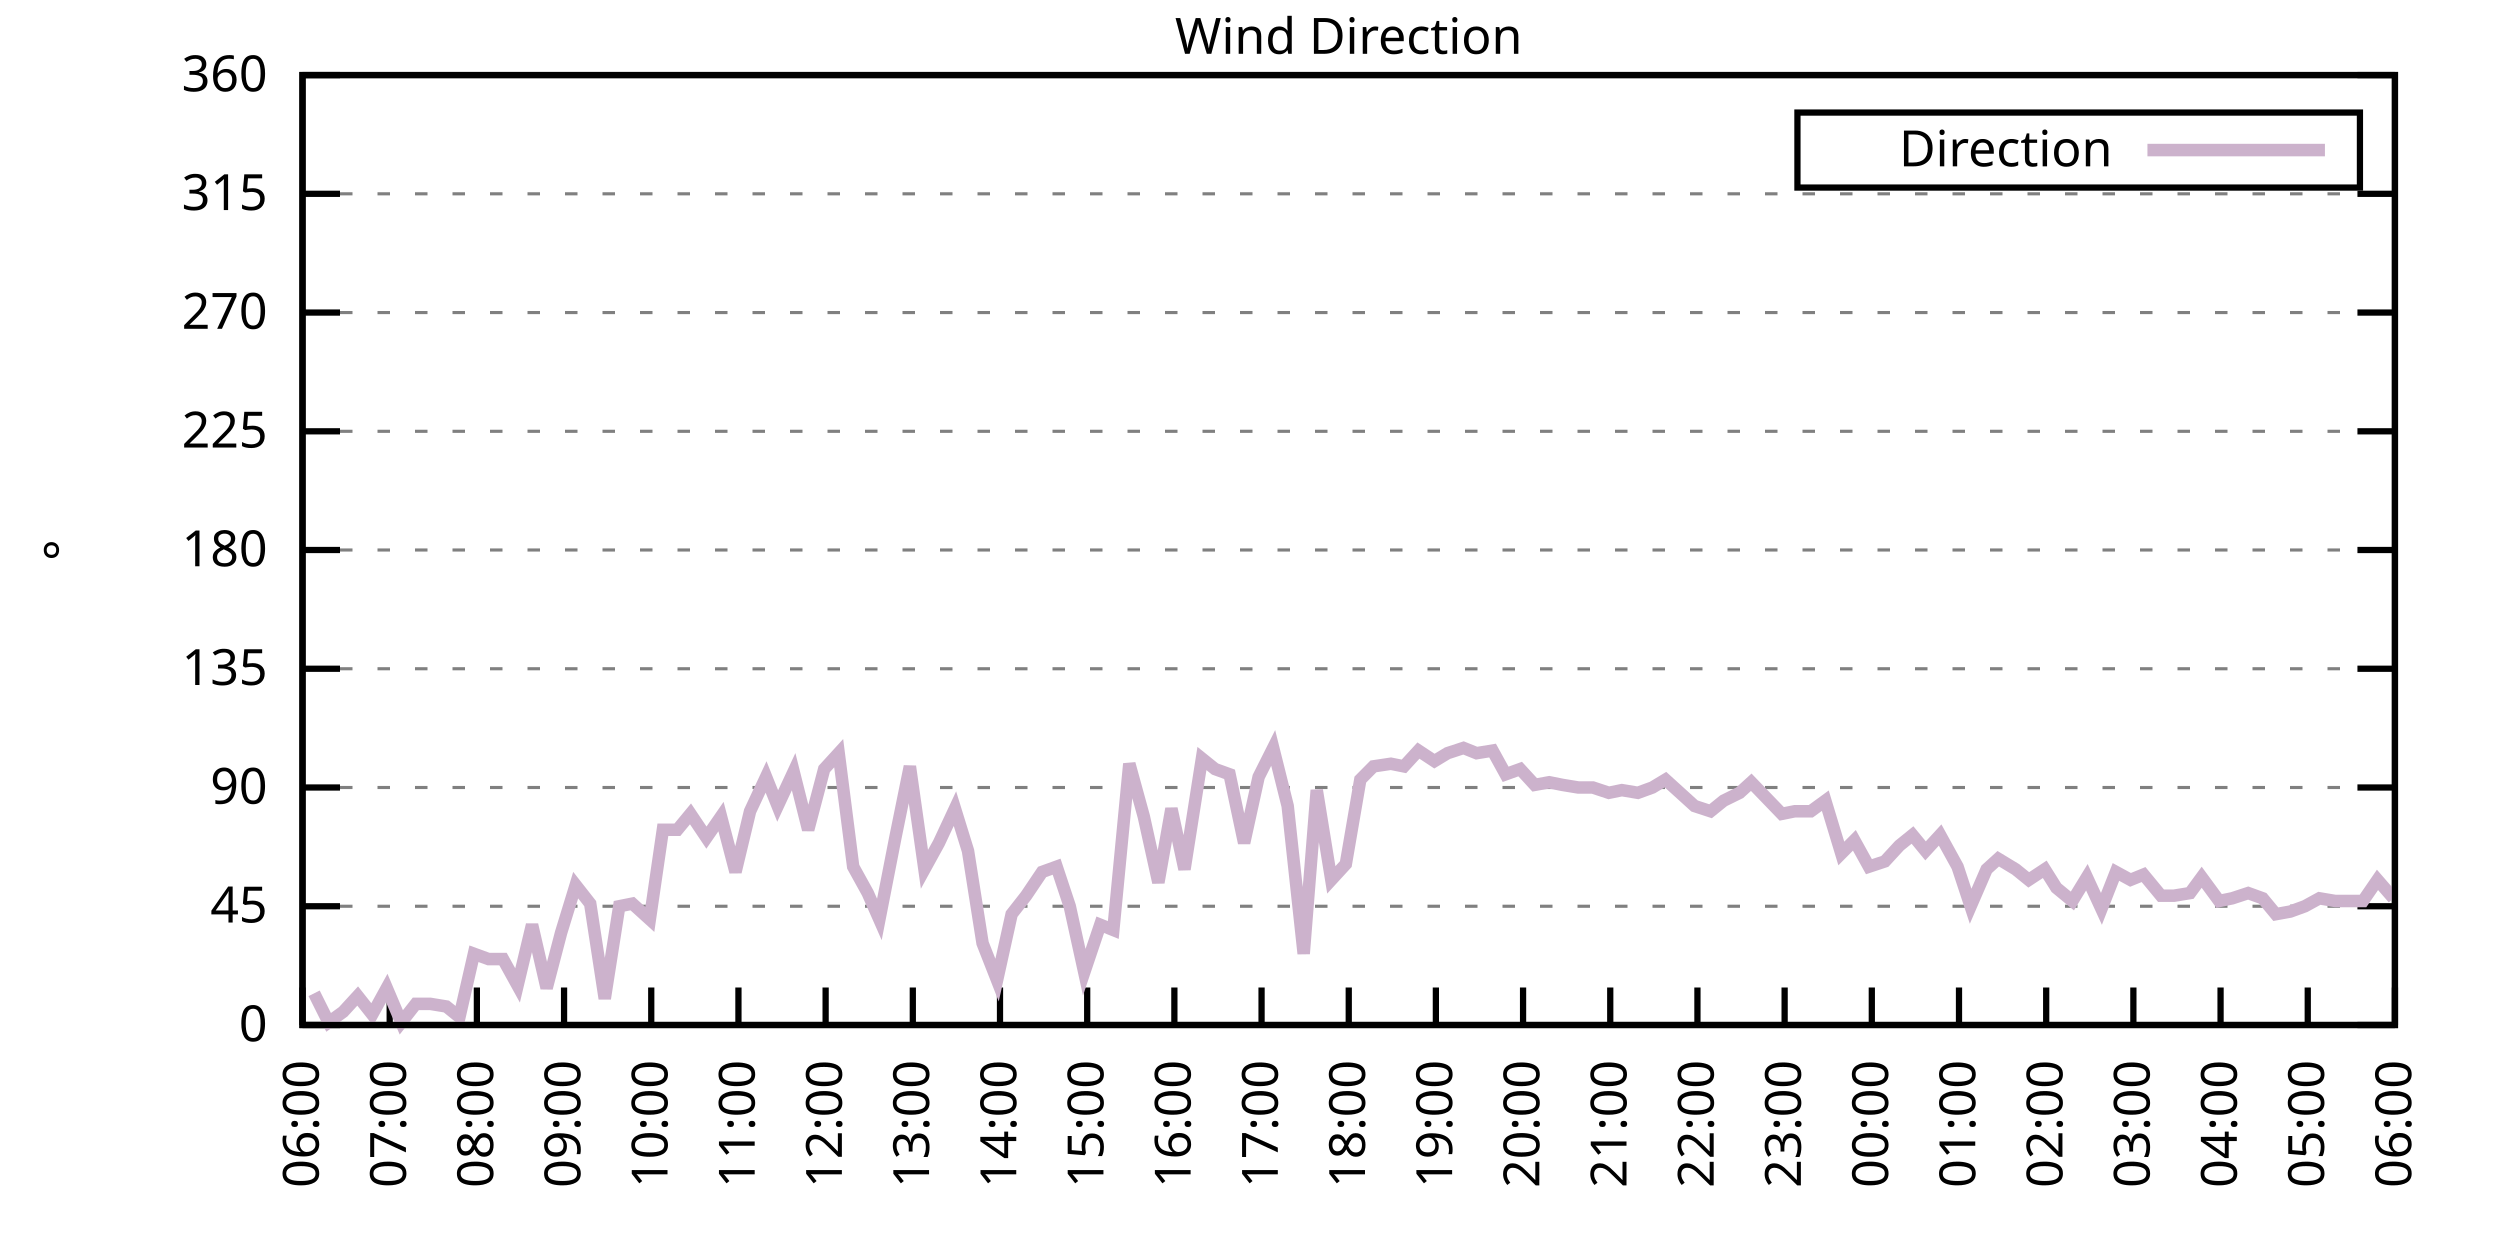
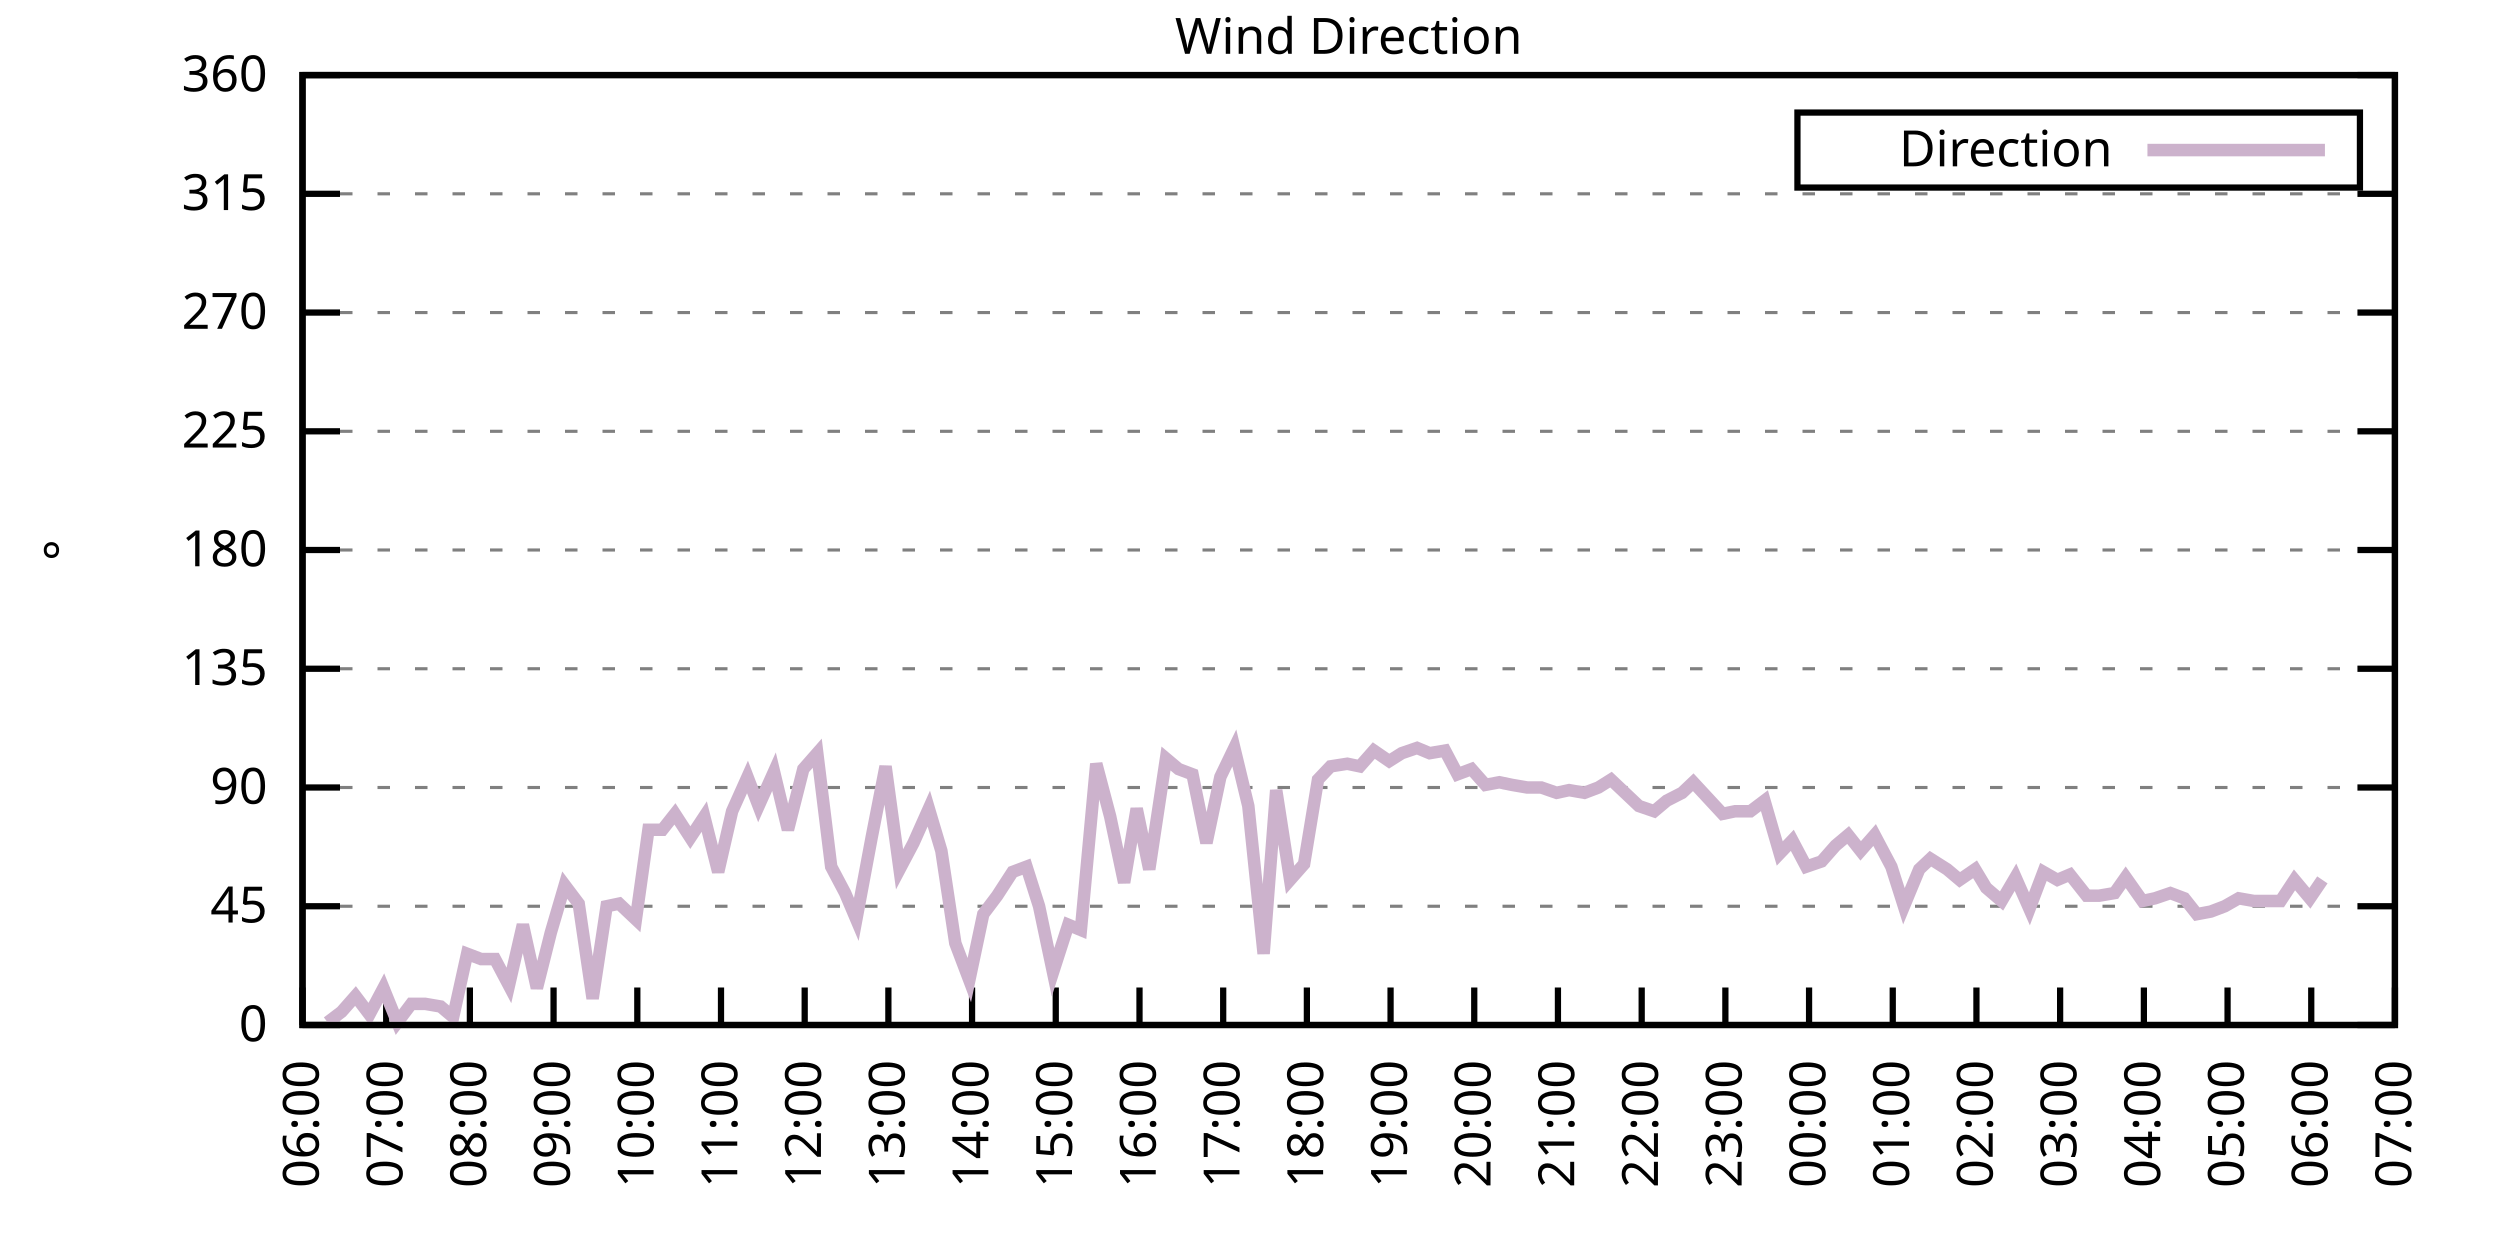
<svg xmlns="http://www.w3.org/2000/svg" xmlns:xlink="http://www.w3.org/1999/xlink" width="400" height="200" viewBox="0 0 400 200">
  <g id="gnuplot_canvas">
    <rect x="0" y="0" width="400" height="200" fill="none" />
    <defs>
      <circle id="gpDot" r="0.5" stroke-width="0.5" stroke="currentColor" />
      <path id="gpPt0" stroke-width="0.333" stroke="currentColor" d="M-1,0 h2 M0,-1 v2" />
      <path id="gpPt1" stroke-width="0.333" stroke="currentColor" d="M-1,-1 L1,1 M1,-1 L-1,1" />
      <path id="gpPt2" stroke-width="0.333" stroke="currentColor" d="M-1,0 L1,0 M0,-1 L0,1 M-1,-1 L1,1 M-1,1 L1,-1" />
      <rect id="gpPt3" stroke-width="0.333" stroke="currentColor" x="-1" y="-1" width="2" height="2" />
      <rect id="gpPt4" stroke-width="0.333" stroke="currentColor" fill="currentColor" x="-1" y="-1" width="2" height="2" />
      <circle id="gpPt5" stroke-width="0.333" stroke="currentColor" cx="0" cy="0" r="1" />
      <use xlink:href="#gpPt5" id="gpPt6" fill="currentColor" stroke="none" />
      <path id="gpPt7" stroke-width="0.333" stroke="currentColor" d="M0,-1.33 L-1.33,0.67 L1.33,0.67 z" />
      <use xlink:href="#gpPt7" id="gpPt8" fill="currentColor" stroke="none" />
      <use xlink:href="#gpPt7" id="gpPt9" stroke="currentColor" transform="rotate(180)" />
      <use xlink:href="#gpPt9" id="gpPt10" fill="currentColor" stroke="none" />
      <use xlink:href="#gpPt3" id="gpPt11" stroke="currentColor" transform="rotate(45)" />
      <use xlink:href="#gpPt11" id="gpPt12" fill="currentColor" stroke="none" />
      <path id="gpPt13" stroke-width="0.333" stroke="currentColor" d="M0,1.330 L1.265,0.411 L0.782,-1.067 L-0.782,-1.076 L-1.265,0.411 z" />
      <use xlink:href="#gpPt13" id="gpPt14" fill="currentColor" stroke="none" />
      <filter id="textbox" filterUnits="objectBoundingBox" x="0" y="0" height="1" width="1">
        <feFlood flood-color="white" flood-opacity="1" result="bgnd" />
        <feComposite in="SourceGraphic" in2="bgnd" operator="atop" />
      </filter>
      <filter id="greybox" filterUnits="objectBoundingBox" x="0" y="0" height="1" width="1">
        <feFlood flood-color="lightgrey" flood-opacity="1" result="grey" />
        <feComposite in="SourceGraphic" in2="grey" operator="atop" />
      </filter>
    </defs>
    <g fill="none" color="white" stroke="currentColor" stroke-width="1.00" stroke-linecap="butt" stroke-linejoin="miter">
</g>
    <g fill="none" color="black" stroke="currentColor" stroke-width="1.00" stroke-linecap="butt" stroke-linejoin="miter">
      <g stroke="none" shape-rendering="crispEdges">
        <polygon fill="rgb(255, 255, 255)" points="48.40,164.00 383.18,164.00 383.18,12.02 48.40,12.02 " />
      </g>
    </g>
    <g fill="none" color="black" stroke="currentColor" stroke-width="1.00" stroke-linecap="butt" stroke-linejoin="miter">
</g>
    <g fill="none" color="black" stroke="black" stroke-width="0.50" stroke-linecap="butt" stroke-linejoin="miter">
</g>
    <g fill="none" color="gray" stroke="currentColor" stroke-width="0.50" stroke-linecap="butt" stroke-linejoin="miter">
      <path stroke="gray" stroke-dasharray="2,4" class="gridline" d="M48.40,164.00 L383.19,164.00  " />
    </g>
    <g fill="none" color="gray" stroke="gray" stroke-width="1.00" stroke-linecap="butt" stroke-linejoin="miter">
</g>
    <g fill="none" color="black" stroke="currentColor" stroke-width="1.00" stroke-linecap="butt" stroke-linejoin="miter">
      <path stroke="black" d="M48.40,164.00 L54.40,164.00 M383.19,164.00 L377.19,164.00  " />
      <g transform="translate(42.80,166.60)" stroke="none" fill="black" font-family="Sans" font-size="8.00" text-anchor="end">
        <text>
          <tspan font-family="Sans"> 0</tspan>
        </text>
      </g>
    </g>
    <g fill="none" color="black" stroke="currentColor" stroke-width="1.00" stroke-linecap="butt" stroke-linejoin="miter">
</g>
    <g fill="none" color="black" stroke="black" stroke-width="0.50" stroke-linecap="butt" stroke-linejoin="miter">
</g>
    <g fill="none" color="gray" stroke="currentColor" stroke-width="0.50" stroke-linecap="butt" stroke-linejoin="miter">
      <path stroke="gray" stroke-dasharray="2,4" class="gridline" d="M48.40,145.00 L383.19,145.00  " />
    </g>
    <g fill="none" color="gray" stroke="gray" stroke-width="1.00" stroke-linecap="butt" stroke-linejoin="miter">
</g>
    <g fill="none" color="black" stroke="currentColor" stroke-width="1.00" stroke-linecap="butt" stroke-linejoin="miter">
      <path stroke="black" d="M48.40,145.00 L54.40,145.00 M383.19,145.00 L377.19,145.00  " />
      <g transform="translate(42.80,147.60)" stroke="none" fill="black" font-family="Sans" font-size="8.00" text-anchor="end">
        <text>
          <tspan font-family="Sans"> 45</tspan>
        </text>
      </g>
    </g>
    <g fill="none" color="black" stroke="currentColor" stroke-width="1.00" stroke-linecap="butt" stroke-linejoin="miter">
</g>
    <g fill="none" color="black" stroke="black" stroke-width="0.50" stroke-linecap="butt" stroke-linejoin="miter">
</g>
    <g fill="none" color="gray" stroke="currentColor" stroke-width="0.50" stroke-linecap="butt" stroke-linejoin="miter">
      <path stroke="gray" stroke-dasharray="2,4" class="gridline" d="M48.40,126.00 L383.19,126.00  " />
    </g>
    <g fill="none" color="gray" stroke="gray" stroke-width="1.00" stroke-linecap="butt" stroke-linejoin="miter">
</g>
    <g fill="none" color="black" stroke="currentColor" stroke-width="1.00" stroke-linecap="butt" stroke-linejoin="miter">
      <path stroke="black" d="M48.40,126.00 L54.40,126.00 M383.19,126.00 L377.19,126.00  " />
      <g transform="translate(42.80,128.60)" stroke="none" fill="black" font-family="Sans" font-size="8.00" text-anchor="end">
        <text>
          <tspan font-family="Sans"> 90</tspan>
        </text>
      </g>
    </g>
    <g fill="none" color="black" stroke="currentColor" stroke-width="1.00" stroke-linecap="butt" stroke-linejoin="miter">
</g>
    <g fill="none" color="black" stroke="black" stroke-width="0.50" stroke-linecap="butt" stroke-linejoin="miter">
</g>
    <g fill="none" color="gray" stroke="currentColor" stroke-width="0.50" stroke-linecap="butt" stroke-linejoin="miter">
      <path stroke="gray" stroke-dasharray="2,4" class="gridline" d="M48.40,107.00 L383.19,107.00  " />
    </g>
    <g fill="none" color="gray" stroke="gray" stroke-width="1.00" stroke-linecap="butt" stroke-linejoin="miter">
</g>
    <g fill="none" color="black" stroke="currentColor" stroke-width="1.00" stroke-linecap="butt" stroke-linejoin="miter">
      <path stroke="black" d="M48.40,107.00 L54.40,107.00 M383.19,107.00 L377.19,107.00  " />
      <g transform="translate(42.80,109.60)" stroke="none" fill="black" font-family="Sans" font-size="8.00" text-anchor="end">
        <text>
          <tspan font-family="Sans"> 135</tspan>
        </text>
      </g>
    </g>
    <g fill="none" color="black" stroke="currentColor" stroke-width="1.00" stroke-linecap="butt" stroke-linejoin="miter">
</g>
    <g fill="none" color="black" stroke="black" stroke-width="0.50" stroke-linecap="butt" stroke-linejoin="miter">
</g>
    <g fill="none" color="gray" stroke="currentColor" stroke-width="0.50" stroke-linecap="butt" stroke-linejoin="miter">
      <path stroke="gray" stroke-dasharray="2,4" class="gridline" d="M48.40,88.00 L383.19,88.00  " />
    </g>
    <g fill="none" color="gray" stroke="gray" stroke-width="1.00" stroke-linecap="butt" stroke-linejoin="miter">
</g>
    <g fill="none" color="black" stroke="currentColor" stroke-width="1.00" stroke-linecap="butt" stroke-linejoin="miter">
      <path stroke="black" d="M48.40,88.00 L54.40,88.00 M383.19,88.00 L377.19,88.00  " />
      <g transform="translate(42.80,90.60)" stroke="none" fill="black" font-family="Sans" font-size="8.00" text-anchor="end">
        <text>
          <tspan font-family="Sans"> 180</tspan>
        </text>
      </g>
    </g>
    <g fill="none" color="black" stroke="currentColor" stroke-width="1.00" stroke-linecap="butt" stroke-linejoin="miter">
</g>
    <g fill="none" color="black" stroke="black" stroke-width="0.50" stroke-linecap="butt" stroke-linejoin="miter">
</g>
    <g fill="none" color="gray" stroke="currentColor" stroke-width="0.50" stroke-linecap="butt" stroke-linejoin="miter">
      <path stroke="gray" stroke-dasharray="2,4" class="gridline" d="M48.40,69.01 L383.19,69.01  " />
    </g>
    <g fill="none" color="gray" stroke="gray" stroke-width="1.00" stroke-linecap="butt" stroke-linejoin="miter">
</g>
    <g fill="none" color="black" stroke="currentColor" stroke-width="1.00" stroke-linecap="butt" stroke-linejoin="miter">
      <path stroke="black" d="M48.40,69.01 L54.40,69.01 M383.19,69.01 L377.19,69.01  " />
      <g transform="translate(42.80,71.61)" stroke="none" fill="black" font-family="Sans" font-size="8.00" text-anchor="end">
        <text>
          <tspan font-family="Sans"> 225</tspan>
        </text>
      </g>
    </g>
    <g fill="none" color="black" stroke="currentColor" stroke-width="1.00" stroke-linecap="butt" stroke-linejoin="miter">
</g>
    <g fill="none" color="black" stroke="black" stroke-width="0.50" stroke-linecap="butt" stroke-linejoin="miter">
</g>
    <g fill="none" color="gray" stroke="currentColor" stroke-width="0.50" stroke-linecap="butt" stroke-linejoin="miter">
      <path stroke="gray" stroke-dasharray="2,4" class="gridline" d="M48.40,50.01 L383.19,50.01  " />
    </g>
    <g fill="none" color="gray" stroke="gray" stroke-width="1.00" stroke-linecap="butt" stroke-linejoin="miter">
</g>
    <g fill="none" color="black" stroke="currentColor" stroke-width="1.00" stroke-linecap="butt" stroke-linejoin="miter">
      <path stroke="black" d="M48.40,50.01 L54.40,50.01 M383.19,50.01 L377.19,50.01  " />
      <g transform="translate(42.80,52.61)" stroke="none" fill="black" font-family="Sans" font-size="8.00" text-anchor="end">
        <text>
          <tspan font-family="Sans"> 270</tspan>
        </text>
      </g>
    </g>
    <g fill="none" color="black" stroke="currentColor" stroke-width="1.00" stroke-linecap="butt" stroke-linejoin="miter">
</g>
    <g fill="none" color="black" stroke="black" stroke-width="0.50" stroke-linecap="butt" stroke-linejoin="miter">
</g>
    <g fill="none" color="gray" stroke="currentColor" stroke-width="0.50" stroke-linecap="butt" stroke-linejoin="miter">
      <path stroke="gray" stroke-dasharray="2,4" class="gridline" d="M48.40,31.01 L383.19,31.01  " />
    </g>
    <g fill="none" color="gray" stroke="gray" stroke-width="1.00" stroke-linecap="butt" stroke-linejoin="miter">
</g>
    <g fill="none" color="black" stroke="currentColor" stroke-width="1.00" stroke-linecap="butt" stroke-linejoin="miter">
      <path stroke="black" d="M48.40,31.01 L54.40,31.01 M383.19,31.01 L377.19,31.01  " />
      <g transform="translate(42.80,33.61)" stroke="none" fill="black" font-family="Sans" font-size="8.00" text-anchor="end">
        <text>
          <tspan font-family="Sans"> 315</tspan>
        </text>
      </g>
    </g>
    <g fill="none" color="black" stroke="currentColor" stroke-width="1.00" stroke-linecap="butt" stroke-linejoin="miter">
</g>
    <g fill="none" color="black" stroke="black" stroke-width="0.50" stroke-linecap="butt" stroke-linejoin="miter">
</g>
    <g fill="none" color="gray" stroke="currentColor" stroke-width="0.50" stroke-linecap="butt" stroke-linejoin="miter">
      <path stroke="gray" stroke-dasharray="2,4" class="gridline" d="M48.40,12.01 L383.19,12.01  " />
    </g>
    <g fill="none" color="gray" stroke="gray" stroke-width="1.00" stroke-linecap="butt" stroke-linejoin="miter">
</g>
    <g fill="none" color="black" stroke="currentColor" stroke-width="1.00" stroke-linecap="butt" stroke-linejoin="miter">
      <path stroke="black" d="M48.40,12.01 L54.40,12.01 M383.19,12.01 L377.19,12.01  " />
      <g transform="translate(42.80,14.61)" stroke="none" fill="black" font-family="Sans" font-size="8.00" text-anchor="end">
        <text>
          <tspan font-family="Sans"> 360</tspan>
        </text>
      </g>
    </g>
    <g fill="none" color="black" stroke="currentColor" stroke-width="1.00" stroke-linecap="butt" stroke-linejoin="miter">
      <path stroke="black" d="M48.40,164.00 L48.40,158.00  " />
      <g transform="translate(51.00,169.60) rotate(270.00)" stroke="none" fill="black" font-family="Sans" font-size="8.00" text-anchor="end">
        <text>
          <tspan font-family="Sans">06:00</tspan>
        </text>
      </g>
    </g>
    <g fill="none" color="black" stroke="currentColor" stroke-width="1.00" stroke-linecap="butt" stroke-linejoin="miter">
-       <path stroke="black" d="M62.35,164.00 L62.35,158.00  " />
-       <g transform="translate(64.95,169.60) rotate(270.00)" stroke="none" fill="black" font-family="Sans" font-size="8.00" text-anchor="end">
+       <path stroke="black" d="M61.79,164.00 L61.79,158.00  " />
+       <g transform="translate(64.39,169.60) rotate(270.00)" stroke="none" fill="black" font-family="Sans" font-size="8.00" text-anchor="end">
        <text>
          <tspan font-family="Sans">07:00</tspan>
        </text>
      </g>
    </g>
    <g fill="none" color="black" stroke="currentColor" stroke-width="1.00" stroke-linecap="butt" stroke-linejoin="miter">
-       <path stroke="black" d="M76.30,164.00 L76.30,158.00  " />
-       <g transform="translate(78.90,169.60) rotate(270.00)" stroke="none" fill="black" font-family="Sans" font-size="8.00" text-anchor="end">
+       <path stroke="black" d="M75.18,164.00 L75.18,158.00  " />
+       <g transform="translate(77.78,169.60) rotate(270.00)" stroke="none" fill="black" font-family="Sans" font-size="8.00" text-anchor="end">
        <text>
          <tspan font-family="Sans">08:00</tspan>
        </text>
      </g>
    </g>
    <g fill="none" color="black" stroke="currentColor" stroke-width="1.00" stroke-linecap="butt" stroke-linejoin="miter">
-       <path stroke="black" d="M90.25,164.00 L90.25,158.00  " />
-       <g transform="translate(92.85,169.60) rotate(270.00)" stroke="none" fill="black" font-family="Sans" font-size="8.00" text-anchor="end">
+       <path stroke="black" d="M88.57,164.00 L88.57,158.00  " />
+       <g transform="translate(91.17,169.60) rotate(270.00)" stroke="none" fill="black" font-family="Sans" font-size="8.00" text-anchor="end">
        <text>
          <tspan font-family="Sans">09:00</tspan>
        </text>
      </g>
    </g>
    <g fill="none" color="black" stroke="currentColor" stroke-width="1.00" stroke-linecap="butt" stroke-linejoin="miter">
-       <path stroke="black" d="M104.20,164.00 L104.20,158.00  " />
-       <g transform="translate(106.80,169.60) rotate(270.00)" stroke="none" fill="black" font-family="Sans" font-size="8.00" text-anchor="end">
+       <path stroke="black" d="M101.97,164.00 L101.97,158.00  " />
+       <g transform="translate(104.57,169.60) rotate(270.00)" stroke="none" fill="black" font-family="Sans" font-size="8.00" text-anchor="end">
        <text>
          <tspan font-family="Sans">10:00</tspan>
        </text>
      </g>
    </g>
    <g fill="none" color="black" stroke="currentColor" stroke-width="1.00" stroke-linecap="butt" stroke-linejoin="miter">
-       <path stroke="black" d="M118.15,164.00 L118.15,158.00  " />
-       <g transform="translate(120.75,169.60) rotate(270.00)" stroke="none" fill="black" font-family="Sans" font-size="8.00" text-anchor="end">
+       <path stroke="black" d="M115.36,164.00 L115.36,158.00  " />
+       <g transform="translate(117.96,169.60) rotate(270.00)" stroke="none" fill="black" font-family="Sans" font-size="8.00" text-anchor="end">
        <text>
          <tspan font-family="Sans">11:00</tspan>
        </text>
      </g>
    </g>
    <g fill="none" color="black" stroke="currentColor" stroke-width="1.00" stroke-linecap="butt" stroke-linejoin="miter">
-       <path stroke="black" d="M132.10,164.00 L132.10,158.00  " />
-       <g transform="translate(134.70,169.60) rotate(270.00)" stroke="none" fill="black" font-family="Sans" font-size="8.00" text-anchor="end">
+       <path stroke="black" d="M128.75,164.00 L128.75,158.00  " />
+       <g transform="translate(131.35,169.60) rotate(270.00)" stroke="none" fill="black" font-family="Sans" font-size="8.00" text-anchor="end">
        <text>
          <tspan font-family="Sans">12:00</tspan>
        </text>
      </g>
    </g>
    <g fill="none" color="black" stroke="currentColor" stroke-width="1.00" stroke-linecap="butt" stroke-linejoin="miter">
-       <path stroke="black" d="M146.05,164.00 L146.05,158.00  " />
-       <g transform="translate(148.65,169.60) rotate(270.00)" stroke="none" fill="black" font-family="Sans" font-size="8.00" text-anchor="end">
+       <path stroke="black" d="M142.14,164.00 L142.14,158.00  " />
+       <g transform="translate(144.74,169.60) rotate(270.00)" stroke="none" fill="black" font-family="Sans" font-size="8.00" text-anchor="end">
        <text>
          <tspan font-family="Sans">13:00</tspan>
        </text>
      </g>
    </g>
    <g fill="none" color="black" stroke="currentColor" stroke-width="1.00" stroke-linecap="butt" stroke-linejoin="miter">
-       <path stroke="black" d="M160.00,164.00 L160.00,158.00  " />
-       <g transform="translate(162.60,169.60) rotate(270.00)" stroke="none" fill="black" font-family="Sans" font-size="8.00" text-anchor="end">
+       <path stroke="black" d="M155.53,164.00 L155.53,158.00  " />
+       <g transform="translate(158.13,169.60) rotate(270.00)" stroke="none" fill="black" font-family="Sans" font-size="8.00" text-anchor="end">
        <text>
          <tspan font-family="Sans">14:00</tspan>
        </text>
      </g>
    </g>
    <g fill="none" color="black" stroke="currentColor" stroke-width="1.00" stroke-linecap="butt" stroke-linejoin="miter">
-       <path stroke="black" d="M173.95,164.00 L173.95,158.00  " />
-       <g transform="translate(176.55,169.60) rotate(270.00)" stroke="none" fill="black" font-family="Sans" font-size="8.00" text-anchor="end">
+       <path stroke="black" d="M168.92,164.00 L168.92,158.00  " />
+       <g transform="translate(171.52,169.60) rotate(270.00)" stroke="none" fill="black" font-family="Sans" font-size="8.00" text-anchor="end">
        <text>
          <tspan font-family="Sans">15:00</tspan>
        </text>
      </g>
    </g>
    <g fill="none" color="black" stroke="currentColor" stroke-width="1.00" stroke-linecap="butt" stroke-linejoin="miter">
-       <path stroke="black" d="M187.90,164.00 L187.90,158.00  " />
-       <g transform="translate(190.50,169.60) rotate(270.00)" stroke="none" fill="black" font-family="Sans" font-size="8.00" text-anchor="end">
+       <path stroke="black" d="M182.32,164.00 L182.32,158.00  " />
+       <g transform="translate(184.92,169.60) rotate(270.00)" stroke="none" fill="black" font-family="Sans" font-size="8.00" text-anchor="end">
        <text>
          <tspan font-family="Sans">16:00</tspan>
        </text>
      </g>
    </g>
    <g fill="none" color="black" stroke="currentColor" stroke-width="1.00" stroke-linecap="butt" stroke-linejoin="miter">
-       <path stroke="black" d="M201.85,164.00 L201.85,158.00  " />
-       <g transform="translate(204.45,169.60) rotate(270.00)" stroke="none" fill="black" font-family="Sans" font-size="8.00" text-anchor="end">
+       <path stroke="black" d="M195.71,164.00 L195.71,158.00  " />
+       <g transform="translate(198.31,169.60) rotate(270.00)" stroke="none" fill="black" font-family="Sans" font-size="8.00" text-anchor="end">
        <text>
          <tspan font-family="Sans">17:00</tspan>
        </text>
      </g>
    </g>
    <g fill="none" color="black" stroke="currentColor" stroke-width="1.00" stroke-linecap="butt" stroke-linejoin="miter">
-       <path stroke="black" d="M215.80,164.00 L215.80,158.00  " />
-       <g transform="translate(218.40,169.60) rotate(270.00)" stroke="none" fill="black" font-family="Sans" font-size="8.00" text-anchor="end">
+       <path stroke="black" d="M209.10,164.00 L209.10,158.00  " />
+       <g transform="translate(211.70,169.60) rotate(270.00)" stroke="none" fill="black" font-family="Sans" font-size="8.00" text-anchor="end">
        <text>
          <tspan font-family="Sans">18:00</tspan>
        </text>
      </g>
    </g>
    <g fill="none" color="black" stroke="currentColor" stroke-width="1.00" stroke-linecap="butt" stroke-linejoin="miter">
-       <path stroke="black" d="M229.74,164.00 L229.74,158.00  " />
-       <g transform="translate(232.34,169.60) rotate(270.00)" stroke="none" fill="black" font-family="Sans" font-size="8.00" text-anchor="end">
+       <path stroke="black" d="M222.49,164.00 L222.49,158.00  " />
+       <g transform="translate(225.09,169.60) rotate(270.00)" stroke="none" fill="black" font-family="Sans" font-size="8.00" text-anchor="end">
        <text>
          <tspan font-family="Sans">19:00</tspan>
        </text>
      </g>
    </g>
    <g fill="none" color="black" stroke="currentColor" stroke-width="1.00" stroke-linecap="butt" stroke-linejoin="miter">
-       <path stroke="black" d="M243.69,164.00 L243.69,158.00  " />
-       <g transform="translate(246.29,169.60) rotate(270.00)" stroke="none" fill="black" font-family="Sans" font-size="8.00" text-anchor="end">
+       <path stroke="black" d="M235.88,164.00 L235.88,158.00  " />
+       <g transform="translate(238.48,169.60) rotate(270.00)" stroke="none" fill="black" font-family="Sans" font-size="8.00" text-anchor="end">
        <text>
          <tspan font-family="Sans">20:00</tspan>
        </text>
      </g>
    </g>
    <g fill="none" color="black" stroke="currentColor" stroke-width="1.00" stroke-linecap="butt" stroke-linejoin="miter">
-       <path stroke="black" d="M257.64,164.00 L257.64,158.00  " />
-       <g transform="translate(260.24,169.60) rotate(270.00)" stroke="none" fill="black" font-family="Sans" font-size="8.00" text-anchor="end">
+       <path stroke="black" d="M249.27,164.00 L249.27,158.00  " />
+       <g transform="translate(251.87,169.60) rotate(270.00)" stroke="none" fill="black" font-family="Sans" font-size="8.00" text-anchor="end">
        <text>
          <tspan font-family="Sans">21:00</tspan>
        </text>
      </g>
    </g>
    <g fill="none" color="black" stroke="currentColor" stroke-width="1.00" stroke-linecap="butt" stroke-linejoin="miter">
-       <path stroke="black" d="M271.59,164.00 L271.59,158.00  " />
-       <g transform="translate(274.19,169.60) rotate(270.00)" stroke="none" fill="black" font-family="Sans" font-size="8.00" text-anchor="end">
+       <path stroke="black" d="M262.67,164.00 L262.67,158.00  " />
+       <g transform="translate(265.27,169.60) rotate(270.00)" stroke="none" fill="black" font-family="Sans" font-size="8.00" text-anchor="end">
        <text>
          <tspan font-family="Sans">22:00</tspan>
        </text>
      </g>
    </g>
    <g fill="none" color="black" stroke="currentColor" stroke-width="1.00" stroke-linecap="butt" stroke-linejoin="miter">
-       <path stroke="black" d="M285.54,164.00 L285.54,158.00  " />
-       <g transform="translate(288.14,169.60) rotate(270.00)" stroke="none" fill="black" font-family="Sans" font-size="8.00" text-anchor="end">
+       <path stroke="black" d="M276.06,164.00 L276.06,158.00  " />
+       <g transform="translate(278.66,169.60) rotate(270.00)" stroke="none" fill="black" font-family="Sans" font-size="8.00" text-anchor="end">
        <text>
          <tspan font-family="Sans">23:00</tspan>
        </text>
      </g>
    </g>
    <g fill="none" color="black" stroke="currentColor" stroke-width="1.00" stroke-linecap="butt" stroke-linejoin="miter">
-       <path stroke="black" d="M299.49,164.00 L299.49,158.00  " />
-       <g transform="translate(302.09,169.60) rotate(270.00)" stroke="none" fill="black" font-family="Sans" font-size="8.00" text-anchor="end">
+       <path stroke="black" d="M289.45,164.00 L289.45,158.00  " />
+       <g transform="translate(292.05,169.60) rotate(270.00)" stroke="none" fill="black" font-family="Sans" font-size="8.00" text-anchor="end">
        <text>
          <tspan font-family="Sans">00:00</tspan>
        </text>
      </g>
    </g>
    <g fill="none" color="black" stroke="currentColor" stroke-width="1.00" stroke-linecap="butt" stroke-linejoin="miter">
-       <path stroke="black" d="M313.44,164.00 L313.44,158.00  " />
-       <g transform="translate(316.04,169.60) rotate(270.00)" stroke="none" fill="black" font-family="Sans" font-size="8.00" text-anchor="end">
+       <path stroke="black" d="M302.84,164.00 L302.84,158.00  " />
+       <g transform="translate(305.44,169.60) rotate(270.00)" stroke="none" fill="black" font-family="Sans" font-size="8.00" text-anchor="end">
        <text>
          <tspan font-family="Sans">01:00</tspan>
        </text>
      </g>
    </g>
    <g fill="none" color="black" stroke="currentColor" stroke-width="1.00" stroke-linecap="butt" stroke-linejoin="miter">
-       <path stroke="black" d="M327.39,164.00 L327.39,158.00  " />
-       <g transform="translate(329.99,169.60) rotate(270.00)" stroke="none" fill="black" font-family="Sans" font-size="8.00" text-anchor="end">
+       <path stroke="black" d="M316.23,164.00 L316.23,158.00  " />
+       <g transform="translate(318.83,169.60) rotate(270.00)" stroke="none" fill="black" font-family="Sans" font-size="8.00" text-anchor="end">
        <text>
          <tspan font-family="Sans">02:00</tspan>
        </text>
      </g>
    </g>
    <g fill="none" color="black" stroke="currentColor" stroke-width="1.00" stroke-linecap="butt" stroke-linejoin="miter">
-       <path stroke="black" d="M341.34,164.00 L341.34,158.00  " />
-       <g transform="translate(343.94,169.60) rotate(270.00)" stroke="none" fill="black" font-family="Sans" font-size="8.00" text-anchor="end">
+       <path stroke="black" d="M329.62,164.00 L329.62,158.00  " />
+       <g transform="translate(332.22,169.60) rotate(270.00)" stroke="none" fill="black" font-family="Sans" font-size="8.00" text-anchor="end">
        <text>
          <tspan font-family="Sans">03:00</tspan>
        </text>
      </g>
    </g>
    <g fill="none" color="black" stroke="currentColor" stroke-width="1.00" stroke-linecap="butt" stroke-linejoin="miter">
-       <path stroke="black" d="M355.29,164.00 L355.29,158.00  " />
-       <g transform="translate(357.89,169.60) rotate(270.00)" stroke="none" fill="black" font-family="Sans" font-size="8.00" text-anchor="end">
+       <path stroke="black" d="M343.02,164.00 L343.02,158.00  " />
+       <g transform="translate(345.62,169.60) rotate(270.00)" stroke="none" fill="black" font-family="Sans" font-size="8.00" text-anchor="end">
        <text>
          <tspan font-family="Sans">04:00</tspan>
        </text>
      </g>
    </g>
    <g fill="none" color="black" stroke="currentColor" stroke-width="1.00" stroke-linecap="butt" stroke-linejoin="miter">
-       <path stroke="black" d="M369.24,164.00 L369.24,158.00  " />
-       <g transform="translate(371.84,169.60) rotate(270.00)" stroke="none" fill="black" font-family="Sans" font-size="8.00" text-anchor="end">
+       <path stroke="black" d="M356.41,164.00 L356.41,158.00  " />
+       <g transform="translate(359.01,169.60) rotate(270.00)" stroke="none" fill="black" font-family="Sans" font-size="8.00" text-anchor="end">
        <text>
          <tspan font-family="Sans">05:00</tspan>
+         </text>
+       </g>
+     </g>
+     <g fill="none" color="black" stroke="currentColor" stroke-width="1.00" stroke-linecap="butt" stroke-linejoin="miter">
+       <path stroke="black" d="M369.80,164.00 L369.80,158.00  " />
+       <g transform="translate(372.40,169.60) rotate(270.00)" stroke="none" fill="black" font-family="Sans" font-size="8.00" text-anchor="end">
+         <text>
+           <tspan font-family="Sans">06:00</tspan>
        </text>
      </g>
    </g>
    <g fill="none" color="black" stroke="currentColor" stroke-width="1.00" stroke-linecap="butt" stroke-linejoin="miter">
      <path stroke="black" d="M383.19,164.00 L383.19,158.00  " />
      <g transform="translate(385.79,169.60) rotate(270.00)" stroke="none" fill="black" font-family="Sans" font-size="8.00" text-anchor="end">
        <text>
-           <tspan font-family="Sans">06:00</tspan>
+           <tspan font-family="Sans">07:00</tspan>
        </text>
      </g>
    </g>
    <g fill="none" color="black" stroke="currentColor" stroke-width="1.00" stroke-linecap="butt" stroke-linejoin="miter">
</g>
    <g fill="none" color="black" stroke="currentColor" stroke-width="1.00" stroke-linecap="butt" stroke-linejoin="miter">
      <path stroke="black" d="M48.40,12.01 L48.40,164.00 L383.19,164.00 L383.19,12.01 L48.40,12.01 Z  " />
    </g>
    <g fill="none" color="black" stroke="currentColor" stroke-width="1.00" stroke-linecap="butt" stroke-linejoin="miter">
</g>
    <g fill="none" color="black" stroke="currentColor" stroke-width="1.00" stroke-linecap="butt" stroke-linejoin="miter">
      <path stroke="black" d="M287.59,30.01 L287.59,18.01 L377.59,18.01 L377.59,30.01 L287.59,30.01 Z  " />
    </g>
    <g id="Wind_direction_plot_1">
      <g fill="none" color="white" stroke="black" stroke-width="2.00" stroke-linecap="butt" stroke-linejoin="miter">
</g>
      <g fill="none" color="black" stroke="currentColor" stroke-width="2.00" stroke-linecap="butt" stroke-linejoin="miter">
        <g transform="translate(337.99,26.61)" stroke="none" fill="black" font-family="Sans" font-size="8.00" text-anchor="end">
          <text>
            <tspan font-family="Sans">Direction</tspan>
          </text>
        </g>
      </g>
      <g fill="none" color="black" stroke="currentColor" stroke-width="2.00" stroke-linecap="butt" stroke-linejoin="miter">
-         <path stroke="rgb(204, 178, 204)" d="M343.59,24.01 L371.99,24.01 M50.26,158.93 L52.58,163.58 L54.91,161.89 L57.23,159.36 L59.56,162.31 L61.88,158.09   L64.21,163.58 L66.53,160.62 L68.86,160.62 L71.42,161.04 L73.51,162.73 L75.83,152.60 L78.16,153.45 L80.48,153.45   L82.81,157.67 L85.13,147.96 L87.46,158.09 L89.78,149.22 L92.11,141.62 L94.43,144.58 L96.76,159.78 L99.08,145.00   L101.18,144.58 L103.97,147.11 L106.06,132.76 L108.38,132.76 L110.48,130.22 L113.03,134.02 L115.36,130.65 L117.68,139.51   L120.01,129.80 L122.57,124.31 L124.43,128.96 L126.98,123.47 L129.31,132.76 L131.87,123.05 L134.19,120.51 L136.51,138.67   L138.84,142.89 L140.70,147.11 L143.26,134.02 L145.58,122.62 L147.91,139.09 L150.23,134.87 L152.79,129.38 L154.88,136.14   L157.21,150.91 L159.53,156.82 L161.86,146.27 L164.18,143.31 L166.74,139.51 L169.06,138.67 L171.16,145.00 L173.48,155.56   L176.04,147.96 L178.13,148.80 L180.69,122.20 L183.01,130.65 L185.34,141.20 L187.43,129.38 L189.52,139.09 L192.31,121.36   L194.41,123.05 L196.73,123.89 L199.06,134.87 L201.38,124.31 L203.71,119.67 L206.03,128.96 L208.59,152.60 L210.68,126.42   L213.01,140.78 L215.33,138.25 L217.65,124.74 L219.75,122.62 L222.54,122.20 L224.63,122.62 L226.95,120.09 L229.51,121.78   L231.60,120.51 L234.16,119.67 L236.25,120.51 L238.81,120.09 L240.90,123.89 L243.23,123.05 L245.55,125.58 L247.88,125.16   L249.97,125.58 L252.53,126.00 L254.85,126.00 L257.41,126.85 L259.50,126.42 L262.06,126.85 L264.39,126.00 L266.48,124.74   L271.13,128.96 L273.69,129.80 L275.78,128.11 L278.34,126.85 L280.20,125.16 L285.08,130.22 L287.17,129.80 L289.73,129.80   L292.05,128.11 L294.61,136.56 L296.70,134.45 L299.03,138.67 L301.58,137.82 L303.91,135.29 L306.00,133.60 L308.09,136.14   L310.42,133.60 L313.21,138.67 L315.30,145.00 L317.86,139.09 L319.72,137.40 L322.51,139.09 L324.60,140.78 L327.16,139.09   L329.02,142.05 L331.58,144.16 L333.90,140.36 L336.23,145.42 L338.55,139.51 L340.88,140.78 L342.97,139.93 L345.76,143.31   L347.85,143.31 L350.41,142.89 L352.27,140.36 L355.06,144.16 L357.15,143.73 L359.71,142.89 L362.03,143.73 L364.13,146.27   L366.45,145.85 L368.78,145.00 L371.10,143.73 L373.66,144.16 L375.75,144.16 L378.08,144.16 L380.40,140.78 L382.96,143.73    " />
+         <path stroke="rgb(204, 178, 204)" d="M343.59,24.01 L371.99,24.01 M52.42,163.58 L54.65,161.89 L56.88,159.36 L59.11,162.31 L61.35,158.09 L63.58,163.58   L65.81,160.62 L68.04,160.62 L70.50,161.04 L72.50,162.73 L74.74,152.60 L76.97,153.45 L79.20,153.45 L81.43,157.67   L83.66,147.96 L85.90,158.09 L88.13,149.22 L90.36,141.62 L92.59,144.58 L94.82,159.78 L97.06,145.00 L99.06,144.58   L101.74,147.11 L103.75,132.76 L105.98,132.76 L107.99,130.22 L110.45,134.02 L112.68,130.65 L114.91,139.51 L117.14,129.80   L119.60,124.31 L121.38,128.96 L123.84,123.47 L126.07,132.76 L128.53,123.05 L130.76,120.51 L132.99,138.67 L135.22,142.89   L137.01,147.11 L139.46,134.02 L141.69,122.62 L143.93,139.09 L146.16,134.87 L148.61,129.38 L150.62,136.14 L152.85,150.91   L155.09,156.82 L157.32,146.27 L159.55,143.31 L162.01,139.51 L164.24,138.67 L166.25,145.00 L168.48,155.56 L170.93,147.96   L172.94,148.80 L175.40,122.20 L177.63,130.65 L179.86,141.20 L181.87,129.38 L183.88,139.09 L186.56,121.36 L188.57,123.05   L190.80,123.89 L193.03,134.87 L195.26,124.31 L197.49,119.67 L199.73,128.96 L202.18,152.60 L204.19,126.42 L206.42,140.78   L208.65,138.25 L210.88,124.74 L212.89,122.62 L215.57,122.20 L217.58,122.62 L219.81,120.09 L222.27,121.78 L224.28,120.51   L226.73,119.67 L228.74,120.51 L231.20,120.09 L233.20,123.89 L235.44,123.05 L237.67,125.58 L239.90,125.16 L241.91,125.58   L244.36,126.00 L246.60,126.00 L249.05,126.85 L251.06,126.42 L253.51,126.85 L255.75,126.00 L257.76,124.74 L262.22,128.96   L264.67,129.80 L266.68,128.11 L269.14,126.85 L270.92,125.16 L275.61,130.22 L277.62,129.80 L280.07,129.80 L282.31,128.11   L284.76,136.56 L286.77,134.45 L289.00,138.67 L291.46,137.82 L293.69,135.29 L295.70,133.60 L297.71,136.14 L299.94,133.60   L302.62,138.67 L304.63,145.00 L307.08,139.09 L308.87,137.40 L311.54,139.09 L313.55,140.78 L316.01,139.09 L317.79,142.05   L320.25,144.16 L322.48,140.36 L324.71,145.42 L326.95,139.51 L329.18,140.78 L331.19,139.93 L333.86,143.31 L335.87,143.31   L338.33,142.89 L340.11,140.36 L342.79,144.16 L344.80,143.73 L347.26,142.89 L349.49,143.73 L351.50,146.27 L353.73,145.85   L355.96,145.00 L358.19,143.73 L360.65,144.16 L362.66,144.16 L364.89,144.16 L367.12,140.78 L369.58,143.73 L371.58,140.78    " />
      </g>
    </g>
    <g fill="none" color="black" stroke="currentColor" stroke-width="2.00" stroke-linecap="butt" stroke-linejoin="miter">
</g>
    <g fill="none" color="black" stroke="black" stroke-width="1.00" stroke-linecap="butt" stroke-linejoin="miter">
</g>
    <g fill="none" color="black" stroke="currentColor" stroke-width="1.00" stroke-linecap="butt" stroke-linejoin="miter">
      <path stroke="black" d="M48.40,12.01 L48.40,164.00 L383.19,164.00 L383.19,12.01 L48.40,12.01 Z  " />
      <g transform="translate(12.80,88.01) rotate(270.00)" stroke="none" fill="black" font-family="Sans" font-size="8.00" text-anchor="middle">
        <text>
          <tspan font-family="Sans">°</tspan>
        </text>
      </g>
    </g>
    <g fill="none" color="black" stroke="currentColor" stroke-width="1.00" stroke-linecap="butt" stroke-linejoin="miter">
</g>
    <g fill="none" color="black" stroke="currentColor" stroke-width="1.00" stroke-linecap="butt" stroke-linejoin="miter">
      <g transform="translate(215.79,8.61)" stroke="none" fill="black" font-family="Sans" font-size="8.00" text-anchor="middle">
        <text>
          <tspan font-family="Sans">Wind Direction</tspan>
        </text>
      </g>
    </g>
    <g fill="none" color="black" stroke="currentColor" stroke-width="1.00" stroke-linecap="butt" stroke-linejoin="miter">
</g>
  </g>
</svg>
